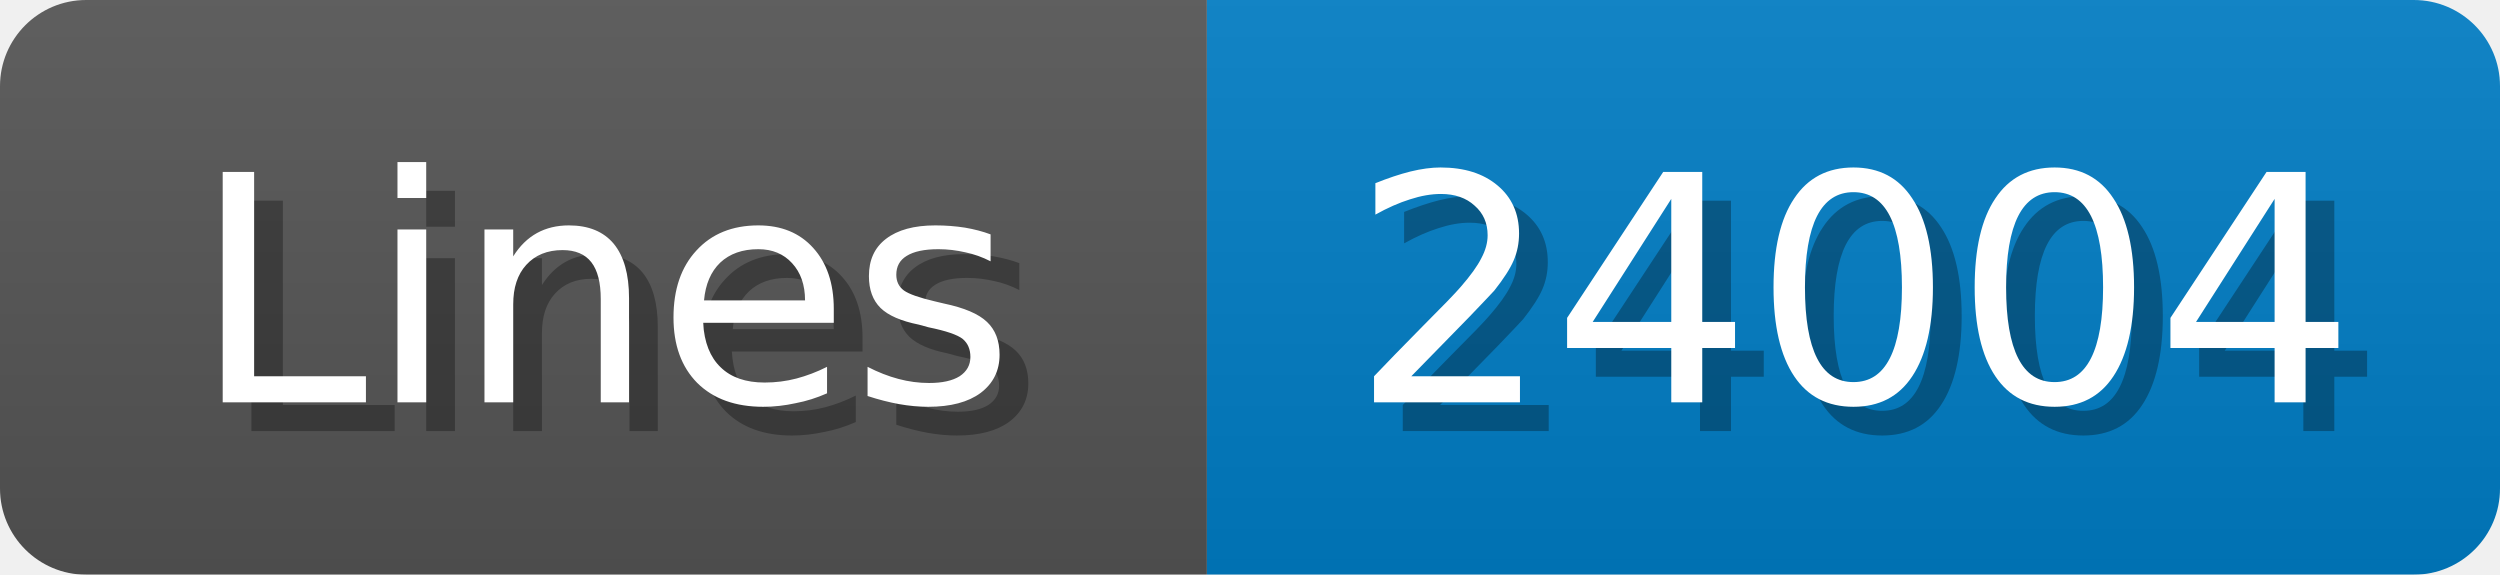
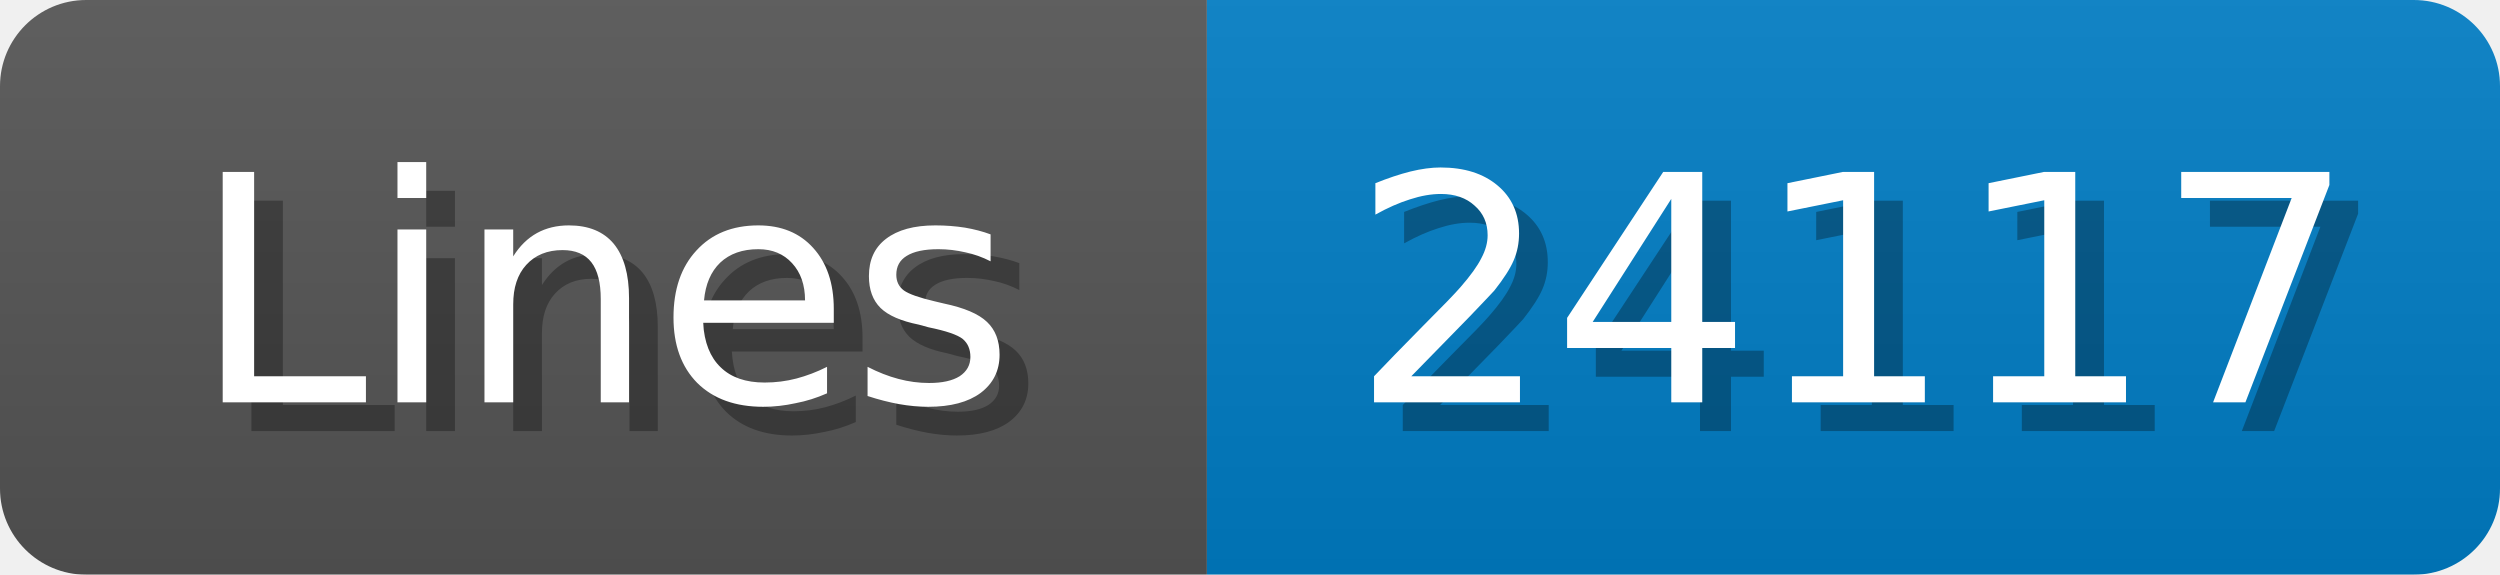
<svg xmlns="http://www.w3.org/2000/svg" width="87" height="20">
  <linearGradient id="b" x2="0" y2="100%">
    <stop offset="0" stop-color="#bbb" stop-opacity=".1" />
    <stop offset="1" stop-opacity=".1" />
  </linearGradient>
  <mask id="anybadge_1">
    <rect width="87" height="20" rx="3" fill="#fff" />
  </mask>
  <g mask="url(#anybadge_1)">
    <path fill="#555" d="M0 0h42v20H0z" />
    <path fill="#007ec6" d="M42 0h45v20H42z" />
    <path fill="url(#b)" d="M0 0h87v20H0z" />
  </g>
  <g fill="#fff" text-anchor="middle" font-family="DejaVu Sans,Verdana,Geneva,sans-serif" font-size="11">
    <text x="22.0" y="15" fill="#010101" fill-opacity=".3">Lines</text>
    <text x="21.0" y="14">Lines</text>
  </g>
  <g fill="#fff" text-anchor="middle" font-family="DejaVu Sans,Verdana,Geneva,sans-serif" font-size="11">
-     <text x="65.5" y="15" fill="#010101" fill-opacity=".3">24004</text>
-     <text x="64.5" y="14">24004</text>
+     <text x="65.5" y="15" fill="#010101" fill-opacity=".3">24117</text>
+     <text x="64.5" y="14">24117</text>
  </g>
</svg>
